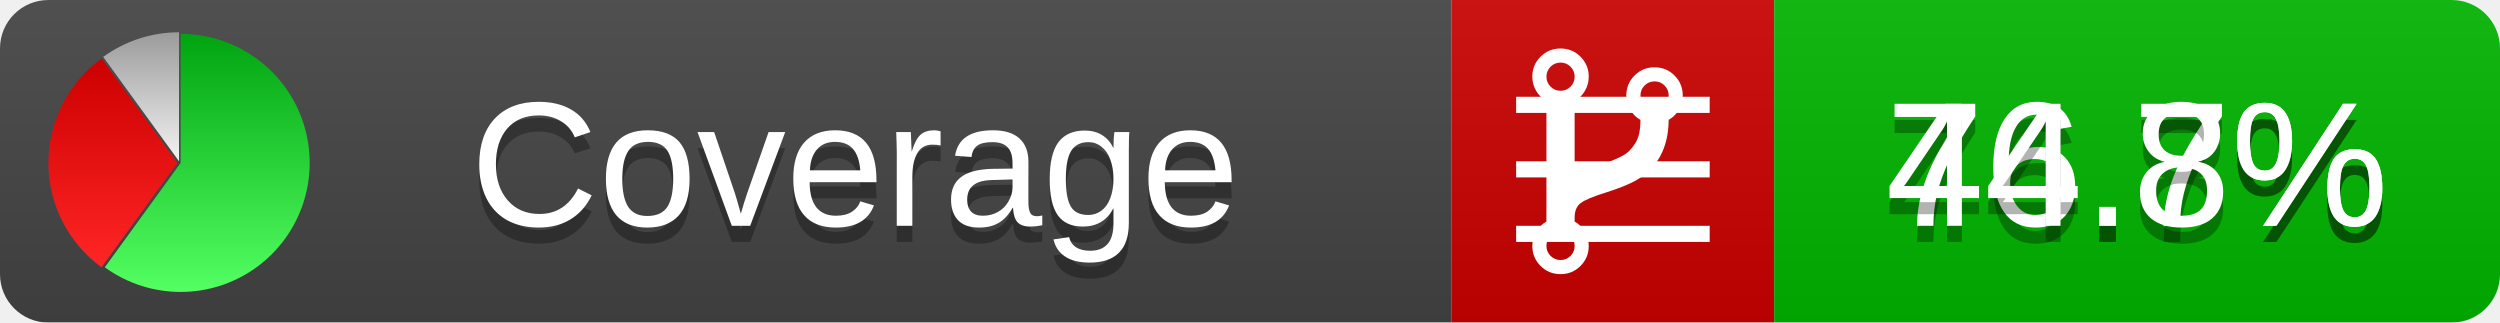
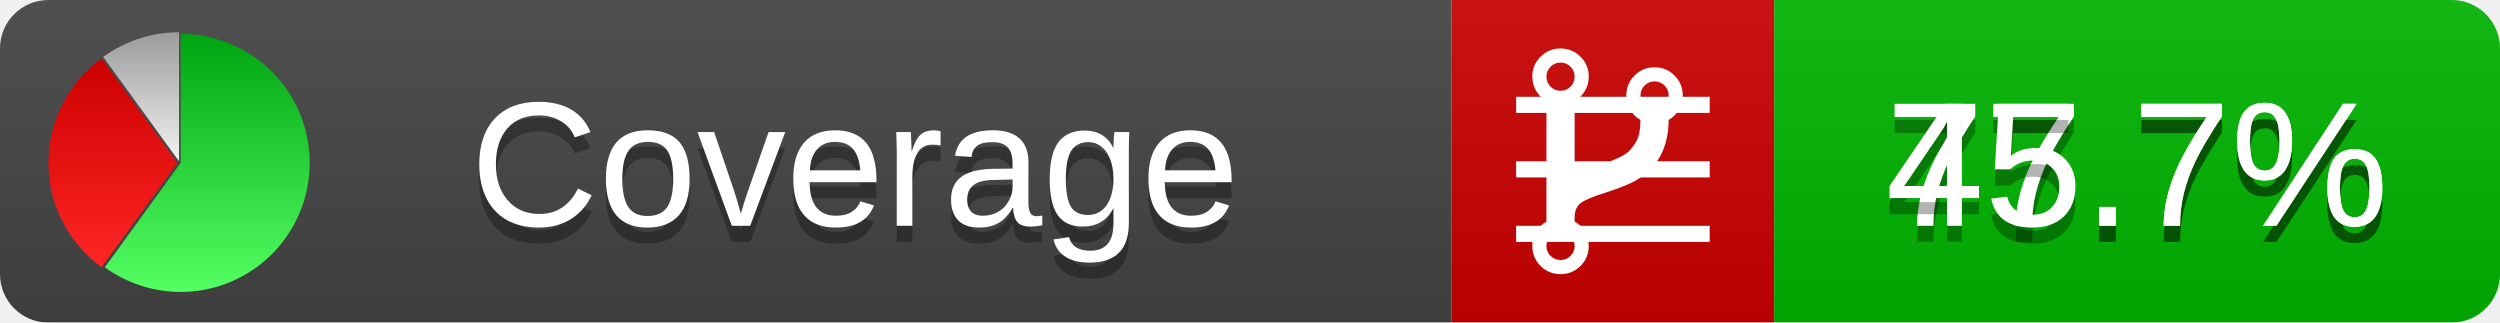
<svg xmlns="http://www.w3.org/2000/svg" xmlns:xlink="http://www.w3.org/1999/xlink" width="155" height="20">
  <style type="text/css">
          
            @keyframes fadeout {
              0 % { visibility: visible; opacity: 1; }
              40% { visibility: visible; opacity: 1; }
              50% { visibility: hidden; opacity: 0; }
              90% { visibility: hidden; opacity: 0; }
              100% { visibility: visible; opacity: 1; }
            }
            @keyframes fadein {
              0% { visibility: hidden; opacity: 0; }
              40% { visibility: hidden; opacity: 0; }
              50% { visibility: visible; opacity: 1; }
              90% { visibility: visible; opacity: 1; }
              100% { visibility: hidden; opacity: 0; }
            }
            .linecoverage {
                animation-duration: 10s;
                animation-name: fadeout;
                animation-iteration-count: infinite;
            }
            .branchcoverage {
                animation-duration: 10s;
                animation-name: fadein;
                animation-iteration-count: infinite;
            }
          
    </style>
  <defs>
    <linearGradient id="gradient" x2="0" y2="100%">
      <stop offset="0" stop-color="#bbb" stop-opacity=".1" />
      <stop offset="1" stop-opacity=".1" />
    </linearGradient>
    <linearGradient id="green" x2="0" y2="100%">
      <stop offset="0" stop-color="#00A410" />
      <stop offset="1" stop-color="#53FF63" />
    </linearGradient>
    <linearGradient id="red" x2="0" y2="100%">
      <stop offset="0" stop-color="#C00" />
      <stop offset="1" stop-color="#FF2525" />
    </linearGradient>
    <linearGradient id="gray" x2="0" y2="100%">
      <stop offset="0" stop-color="#9B9B9B" />
      <stop offset="1" stop-color="#F3F3F3" />
    </linearGradient>
    <mask id="mask">
      <rect width="155" height="20" rx="3" fill="#fff" />
    </mask>
    <g id="icon">
      <path style="fill:url(#green);" d="M205,202.5 l0,-200 a200,200 0 1,1 -117.558,361.803 z" />
      <path style="fill:url(#red);" d="M200,202.5 l-117.558,161.803 a200,200 0 0,1 0,-323.607 z" />
      <path style="fill:url(#gray);" d="M202.5,200 l-117.558,-161.803 a200,200 0 0,1 117.558,-38.196 z" />
    </g>
  </defs>
  <g mask="url(#mask)">
    <rect x="0" y="0" width="90" height="20" fill="#444" />
    <rect x="90" y="0" width="20" height="20" fill="#c00" />
    <rect x="110" y="0" width="45" height="20" fill="#00B600" />
    <rect x="0" y="0" width="155" height="20" fill="url(#gradient)" />
  </g>
  <g>
    <path class="linecoverage" stroke="#fff" d="M94 6.5 h12 M94 10.5 h12 M94 14.5 h12" />
    <path class="branchcoverage" fill="#fff" d="m 97.628,15.247 q 0,-0.364 -0.255,-0.619 -0.255,-0.255 -0.619,-0.255 -0.364,0 -0.619,0.255 -0.255,0.255 -0.255,0.619 0,0.364 0.255,0.619 0.255,0.255 0.619,0.255 0.364,0 0.619,-0.255 0.255,-0.255 0.255,-0.619 z m 0,-10.493 q 0,-0.364 -0.255,-0.619 -0.255,-0.255 -0.619,-0.255 -0.364,0 -0.619,0.255 -0.255,0.255 -0.255,0.619 0,0.364 0.255,0.619 0.255,0.255 0.619,0.255 0.364,0 0.619,-0.255 0.255,-0.255 0.255,-0.619 z m 5.83,1.166 q 0,-0.364 -0.255,-0.619 -0.255,-0.255 -0.619,-0.255 -0.364,0 -0.619,0.255 -0.255,0.255 -0.255,0.619 0,0.364 0.255,0.619 0.255,0.255 0.619,0.255 0.364,0 0.619,-0.255 0.255,-0.255 0.255,-0.619 z m 0.874,0 q 0,0.474 -0.237,0.879 -0.237,0.405 -0.638,0.633 -0.018,2.614 -2.059,3.771 -0.619,0.346 -1.849,0.738 -1.166,0.364 -1.544,0.647 -0.378,0.282 -0.378,0.911 l 0,0.237 q 0.401,0.228 0.638,0.633 0.237,0.405 0.237,0.879 0,0.729 -0.51,1.239 -0.51,0.51 -1.239,0.51 -0.729,0 -1.239,-0.51 -0.51,-0.51 -0.51,-1.239 0,-0.474 0.237,-0.879 0.237,-0.405 0.638,-0.633 l 0,-7.469 q -0.401,-0.228 -0.638,-0.633 -0.237,-0.405 -0.237,-0.879 0,-0.729 0.51,-1.239 0.51,-0.51 1.239,-0.51 0.729,0 1.239,0.51 0.51,0.51 0.51,1.239 0,0.474 -0.237,0.879 -0.237,0.405 -0.638,0.633 l 0,4.527 q 0.492,-0.237 1.403,-0.519 0.501,-0.155 0.797,-0.269 0.296,-0.114 0.642,-0.282 0.346,-0.169 0.537,-0.36 0.191,-0.191 0.369,-0.465 0.178,-0.273 0.255,-0.633 0.077,-0.36 0.077,-0.833 -0.401,-0.228 -0.638,-0.633 -0.237,-0.405 -0.237,-0.879 0,-0.729 0.51,-1.239 0.51,-0.51 1.239,-0.51 0.729,0 1.239,0.51 0.51,0.51 0.51,1.239 z" />
  </g>
  <g fill="#fff" text-anchor="middle" font-family="Verdana,Arial,Geneva,sans-serif" font-size="11">
    <a xlink:href="https://github.com/danielpalme/ReportGenerator" target="_top">
      <use xlink:href="#icon" transform="translate(3,2) scale(.04)" />
    </a>
    <text x="53" y="15" fill="#010101" fill-opacity=".3">Coverage</text>
    <text x="53" y="14" fill="#fff">Coverage</text>
-     <text class="linecoverage" x="132.5" y="15" fill="#010101" fill-opacity=".3">76.7%</text>
-     <text class="linecoverage" x="132.5" y="14">76.7%</text>
-     <text class="branchcoverage" x="132.5" y="15" fill="#010101" fill-opacity=".3">44.8%</text>
-     <text class="branchcoverage" x="132.5" y="14">44.8%</text>
+     <text class="linecoverage" x="132.5" y="15" fill="#010101" fill-opacity=".3">77.7%</text>
+     <text class="linecoverage" x="132.5" y="14">77.7%</text>
+     <text class="branchcoverage" x="132.5" y="15" fill="#010101" fill-opacity=".3">45.7%</text>
+     <text class="branchcoverage" x="132.5" y="14">45.7%</text>
  </g>
  <g>
    <rect class="linecoverage" x="90" y="0" width="65" height="20" fill-opacity="0" />
    <rect class="branchcoverage" x="90" y="0" width="65" height="20" fill-opacity="0" />
  </g>
</svg>
